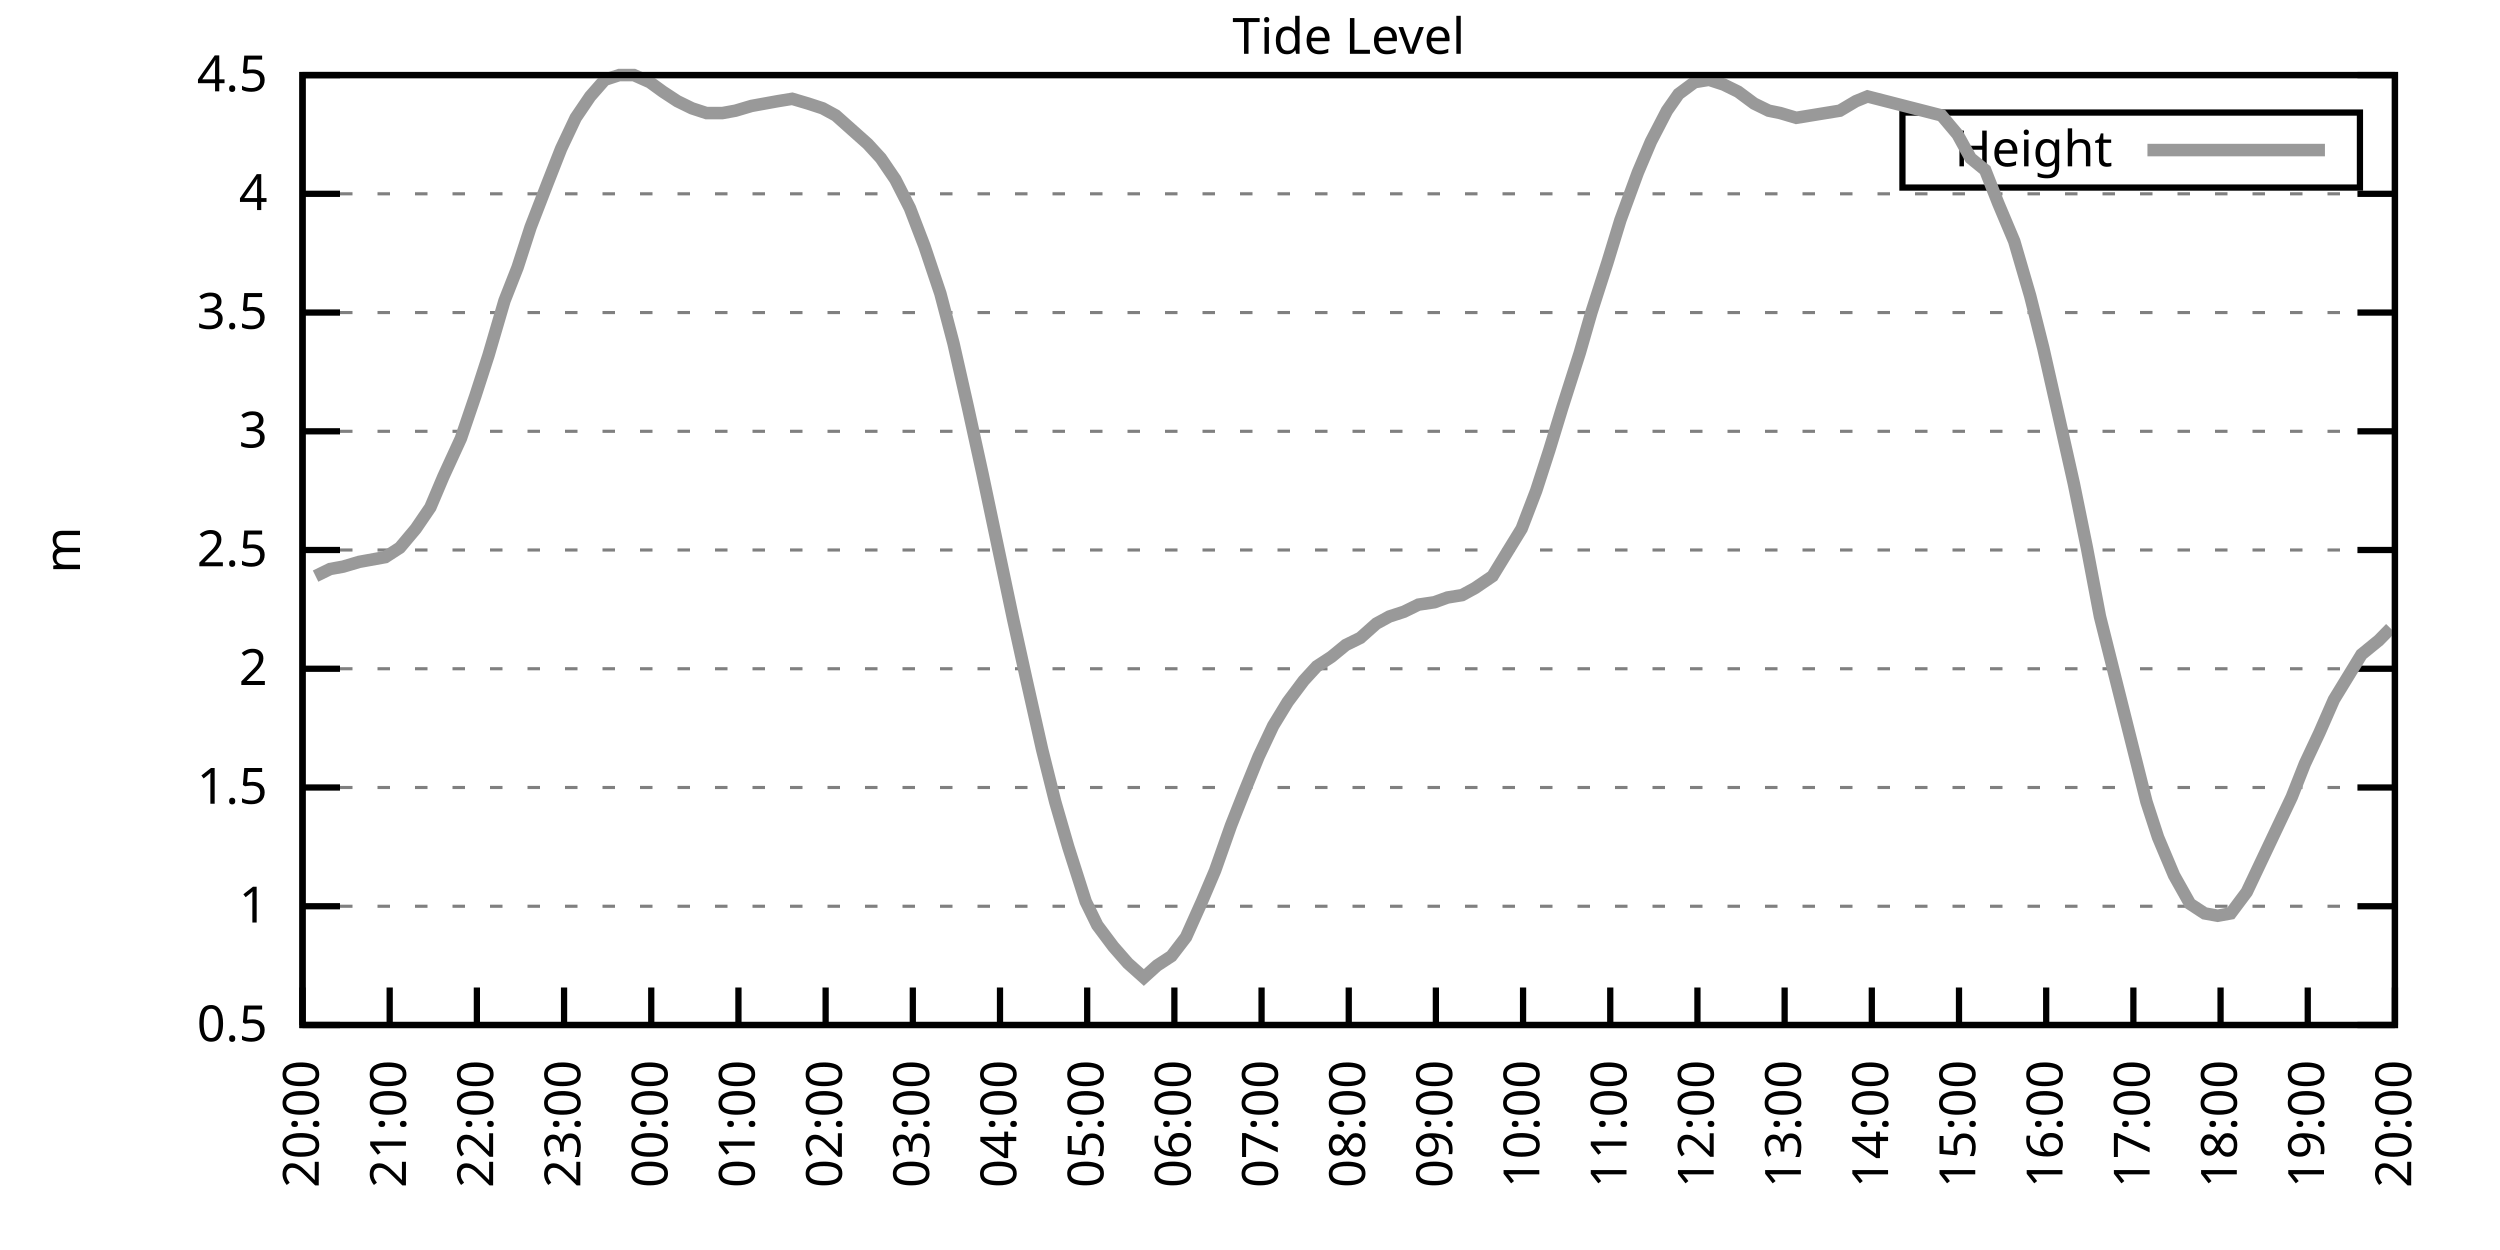
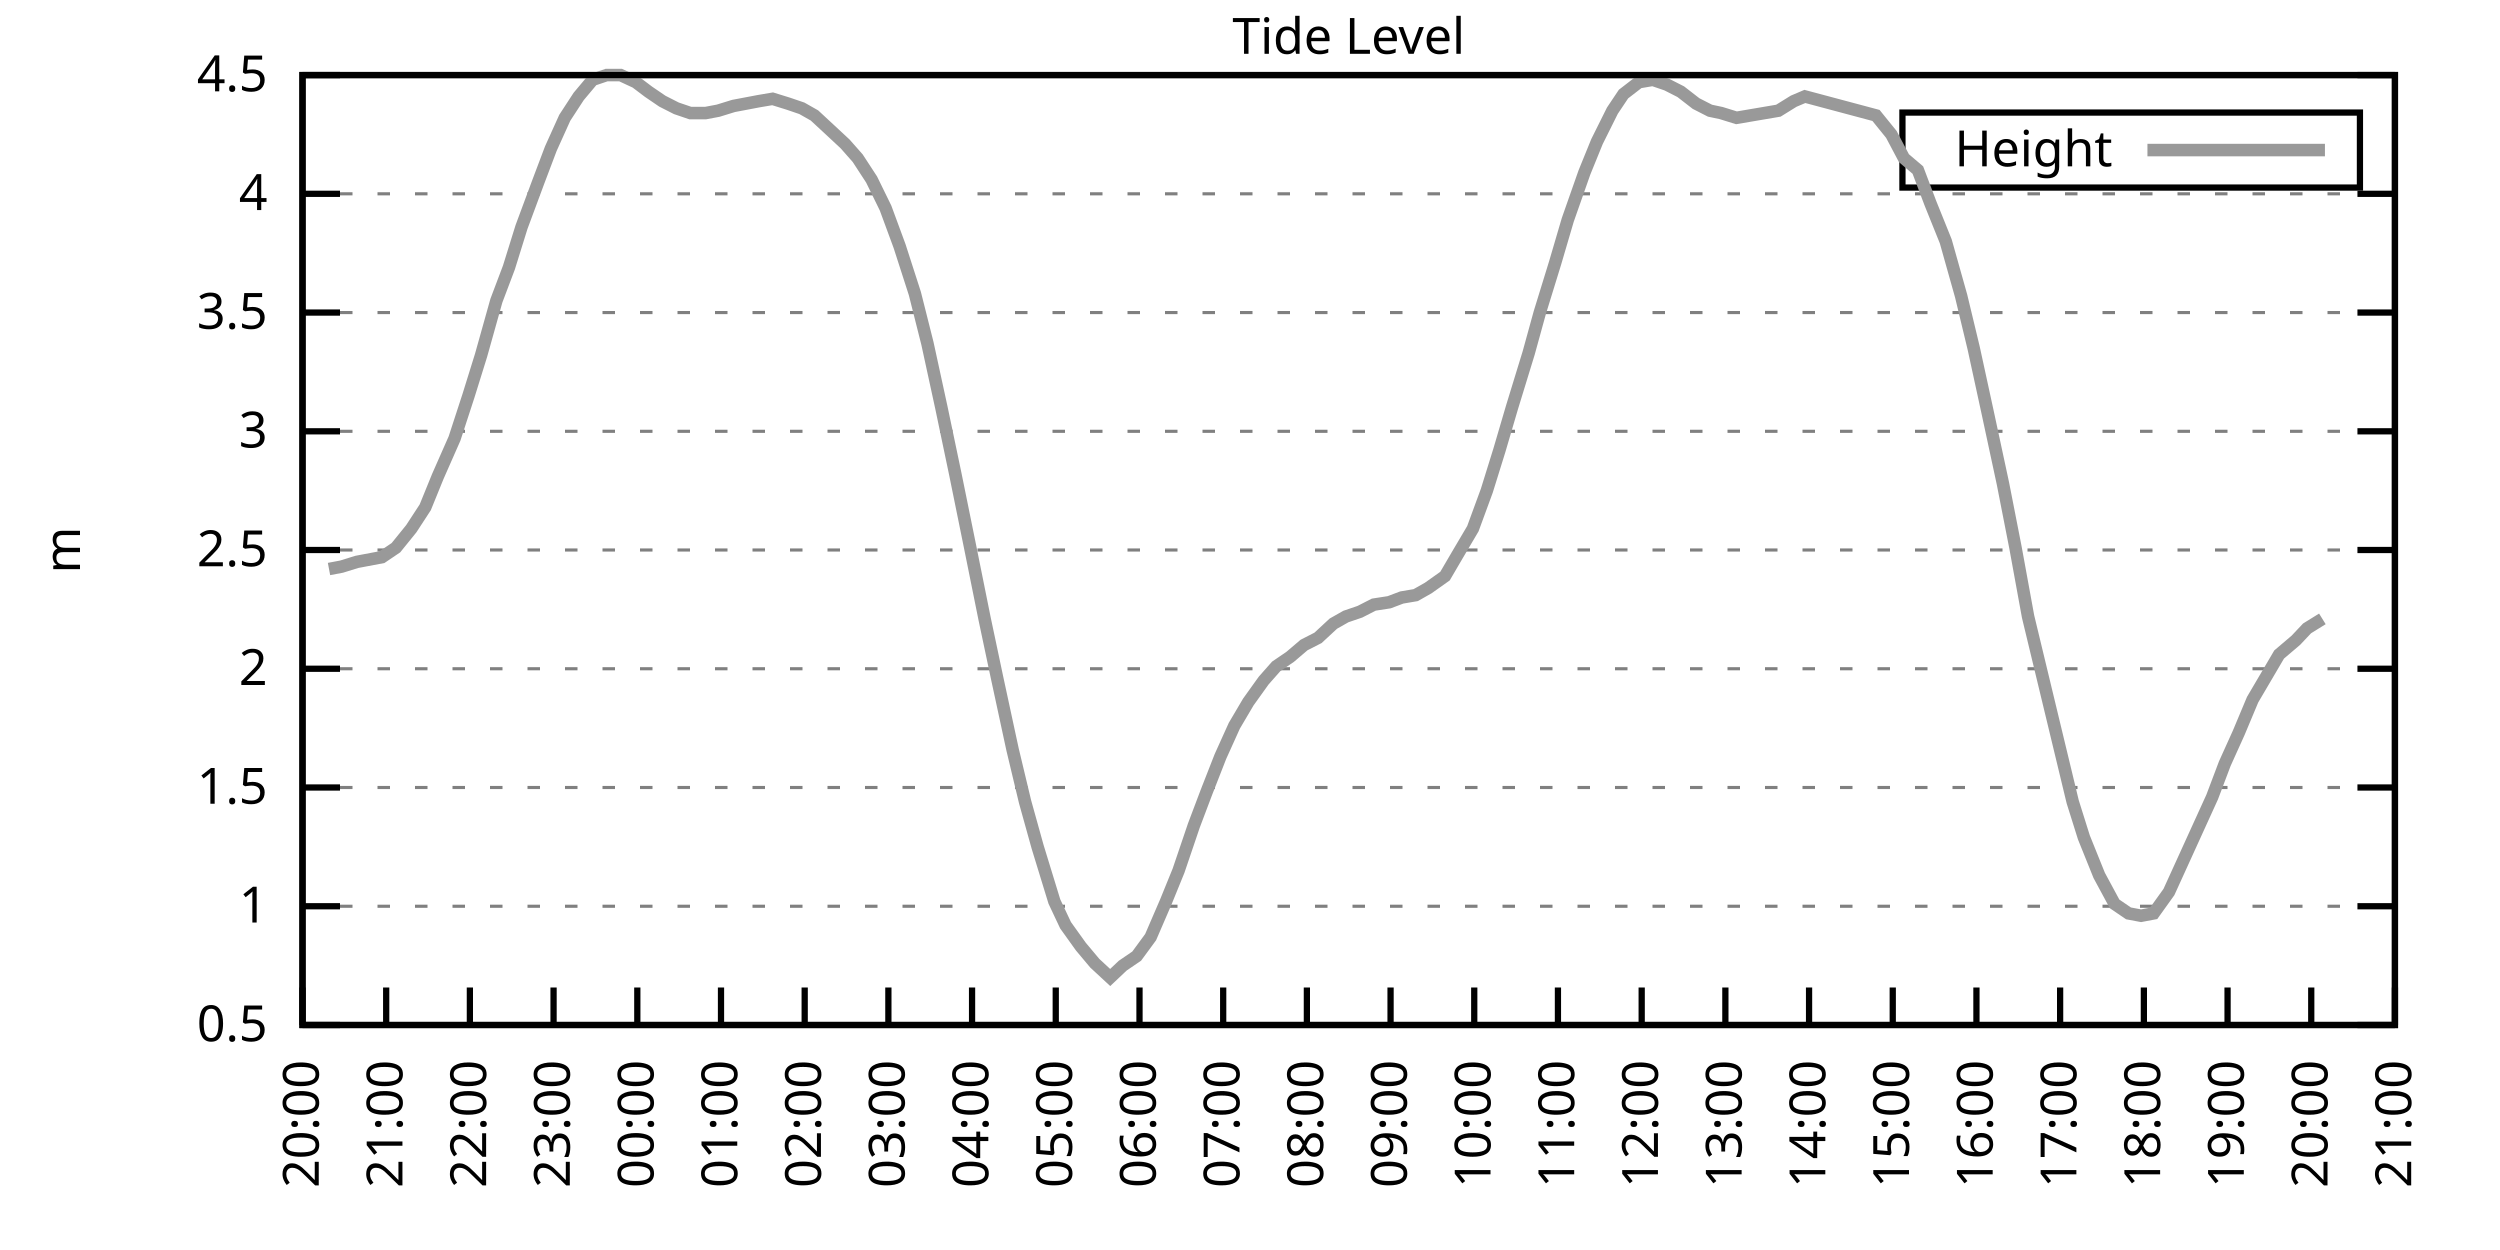
<svg xmlns="http://www.w3.org/2000/svg" xmlns:xlink="http://www.w3.org/1999/xlink" width="400" height="200" viewBox="0 0 400 200">
  <g id="gnuplot_canvas">
    <rect x="0" y="0" width="400" height="200" fill="none" />
    <defs>
      <circle id="gpDot" r="0.5" stroke-width="0.5" stroke="currentColor" />
      <path id="gpPt0" stroke-width="0.333" stroke="currentColor" d="M-1,0 h2 M0,-1 v2" />
      <path id="gpPt1" stroke-width="0.333" stroke="currentColor" d="M-1,-1 L1,1 M1,-1 L-1,1" />
      <path id="gpPt2" stroke-width="0.333" stroke="currentColor" d="M-1,0 L1,0 M0,-1 L0,1 M-1,-1 L1,1 M-1,1 L1,-1" />
      <rect id="gpPt3" stroke-width="0.333" stroke="currentColor" x="-1" y="-1" width="2" height="2" />
      <rect id="gpPt4" stroke-width="0.333" stroke="currentColor" fill="currentColor" x="-1" y="-1" width="2" height="2" />
      <circle id="gpPt5" stroke-width="0.333" stroke="currentColor" cx="0" cy="0" r="1" />
      <use xlink:href="#gpPt5" id="gpPt6" fill="currentColor" stroke="none" />
      <path id="gpPt7" stroke-width="0.333" stroke="currentColor" d="M0,-1.33 L-1.33,0.67 L1.33,0.67 z" />
      <use xlink:href="#gpPt7" id="gpPt8" fill="currentColor" stroke="none" />
      <use xlink:href="#gpPt7" id="gpPt9" stroke="currentColor" transform="rotate(180)" />
      <use xlink:href="#gpPt9" id="gpPt10" fill="currentColor" stroke="none" />
      <use xlink:href="#gpPt3" id="gpPt11" stroke="currentColor" transform="rotate(45)" />
      <use xlink:href="#gpPt11" id="gpPt12" fill="currentColor" stroke="none" />
      <path id="gpPt13" stroke-width="0.333" stroke="currentColor" d="M0,1.330 L1.265,0.411 L0.782,-1.067 L-0.782,-1.076 L-1.265,0.411 z" />
      <use xlink:href="#gpPt13" id="gpPt14" fill="currentColor" stroke="none" />
      <filter id="textbox" filterUnits="objectBoundingBox" x="0" y="0" height="1" width="1">
        <feFlood flood-color="white" flood-opacity="1" result="bgnd" />
        <feComposite in="SourceGraphic" in2="bgnd" operator="atop" />
      </filter>
      <filter id="greybox" filterUnits="objectBoundingBox" x="0" y="0" height="1" width="1">
        <feFlood flood-color="lightgrey" flood-opacity="1" result="grey" />
        <feComposite in="SourceGraphic" in2="grey" operator="atop" />
      </filter>
    </defs>
    <g fill="none" color="white" stroke="currentColor" stroke-width="1.00" stroke-linecap="butt" stroke-linejoin="miter">
</g>
    <g fill="none" color="black" stroke="currentColor" stroke-width="1.00" stroke-linecap="butt" stroke-linejoin="miter">
      <g stroke="none" shape-rendering="crispEdges">
        <polygon fill="rgb(255, 255, 255)" points="48.40,164.00 383.18,164.00 383.18,12.02 48.40,12.02 " />
      </g>
    </g>
    <g fill="none" color="black" stroke="currentColor" stroke-width="1.00" stroke-linecap="butt" stroke-linejoin="miter">
</g>
    <g fill="none" color="black" stroke="black" stroke-width="0.50" stroke-linecap="butt" stroke-linejoin="miter">
</g>
    <g fill="none" color="gray" stroke="currentColor" stroke-width="0.50" stroke-linecap="butt" stroke-linejoin="miter">
      <path stroke="gray" stroke-dasharray="2,4" class="gridline" d="M48.40,164.00 L383.19,164.00  " />
    </g>
    <g fill="none" color="gray" stroke="gray" stroke-width="1.00" stroke-linecap="butt" stroke-linejoin="miter">
</g>
    <g fill="none" color="black" stroke="currentColor" stroke-width="1.00" stroke-linecap="butt" stroke-linejoin="miter">
      <path stroke="black" d="M48.40,164.00 L54.40,164.00 M383.19,164.00 L377.19,164.00  " />
      <g transform="translate(42.80,166.60)" stroke="none" fill="black" font-family="Sans" font-size="8.00" text-anchor="end">
        <text>
          <tspan font-family="Sans"> 0.5</tspan>
        </text>
      </g>
    </g>
    <g fill="none" color="black" stroke="currentColor" stroke-width="1.00" stroke-linecap="butt" stroke-linejoin="miter">
</g>
    <g fill="none" color="black" stroke="black" stroke-width="0.50" stroke-linecap="butt" stroke-linejoin="miter">
</g>
    <g fill="none" color="gray" stroke="currentColor" stroke-width="0.50" stroke-linecap="butt" stroke-linejoin="miter">
      <path stroke="gray" stroke-dasharray="2,4" class="gridline" d="M48.40,145.00 L383.19,145.00  " />
    </g>
    <g fill="none" color="gray" stroke="gray" stroke-width="1.00" stroke-linecap="butt" stroke-linejoin="miter">
</g>
    <g fill="none" color="black" stroke="currentColor" stroke-width="1.00" stroke-linecap="butt" stroke-linejoin="miter">
      <path stroke="black" d="M48.40,145.00 L54.40,145.00 M383.19,145.00 L377.19,145.00  " />
      <g transform="translate(42.80,147.60)" stroke="none" fill="black" font-family="Sans" font-size="8.00" text-anchor="end">
        <text>
          <tspan font-family="Sans"> 1</tspan>
        </text>
      </g>
    </g>
    <g fill="none" color="black" stroke="currentColor" stroke-width="1.00" stroke-linecap="butt" stroke-linejoin="miter">
</g>
    <g fill="none" color="black" stroke="black" stroke-width="0.50" stroke-linecap="butt" stroke-linejoin="miter">
</g>
    <g fill="none" color="gray" stroke="currentColor" stroke-width="0.50" stroke-linecap="butt" stroke-linejoin="miter">
      <path stroke="gray" stroke-dasharray="2,4" class="gridline" d="M48.40,126.00 L383.19,126.00  " />
    </g>
    <g fill="none" color="gray" stroke="gray" stroke-width="1.00" stroke-linecap="butt" stroke-linejoin="miter">
</g>
    <g fill="none" color="black" stroke="currentColor" stroke-width="1.00" stroke-linecap="butt" stroke-linejoin="miter">
      <path stroke="black" d="M48.40,126.00 L54.40,126.00 M383.19,126.00 L377.19,126.00  " />
      <g transform="translate(42.80,128.60)" stroke="none" fill="black" font-family="Sans" font-size="8.00" text-anchor="end">
        <text>
          <tspan font-family="Sans"> 1.5</tspan>
        </text>
      </g>
    </g>
    <g fill="none" color="black" stroke="currentColor" stroke-width="1.00" stroke-linecap="butt" stroke-linejoin="miter">
</g>
    <g fill="none" color="black" stroke="black" stroke-width="0.50" stroke-linecap="butt" stroke-linejoin="miter">
</g>
    <g fill="none" color="gray" stroke="currentColor" stroke-width="0.50" stroke-linecap="butt" stroke-linejoin="miter">
      <path stroke="gray" stroke-dasharray="2,4" class="gridline" d="M48.40,107.00 L383.19,107.00  " />
    </g>
    <g fill="none" color="gray" stroke="gray" stroke-width="1.00" stroke-linecap="butt" stroke-linejoin="miter">
</g>
    <g fill="none" color="black" stroke="currentColor" stroke-width="1.00" stroke-linecap="butt" stroke-linejoin="miter">
      <path stroke="black" d="M48.40,107.00 L54.40,107.00 M383.19,107.00 L377.19,107.00  " />
      <g transform="translate(42.80,109.60)" stroke="none" fill="black" font-family="Sans" font-size="8.00" text-anchor="end">
        <text>
          <tspan font-family="Sans"> 2</tspan>
        </text>
      </g>
    </g>
    <g fill="none" color="black" stroke="currentColor" stroke-width="1.00" stroke-linecap="butt" stroke-linejoin="miter">
</g>
    <g fill="none" color="black" stroke="black" stroke-width="0.50" stroke-linecap="butt" stroke-linejoin="miter">
</g>
    <g fill="none" color="gray" stroke="currentColor" stroke-width="0.50" stroke-linecap="butt" stroke-linejoin="miter">
      <path stroke="gray" stroke-dasharray="2,4" class="gridline" d="M48.40,88.00 L383.19,88.00  " />
    </g>
    <g fill="none" color="gray" stroke="gray" stroke-width="1.00" stroke-linecap="butt" stroke-linejoin="miter">
</g>
    <g fill="none" color="black" stroke="currentColor" stroke-width="1.00" stroke-linecap="butt" stroke-linejoin="miter">
      <path stroke="black" d="M48.40,88.00 L54.40,88.00 M383.19,88.00 L377.19,88.00  " />
      <g transform="translate(42.80,90.60)" stroke="none" fill="black" font-family="Sans" font-size="8.00" text-anchor="end">
        <text>
          <tspan font-family="Sans"> 2.5</tspan>
        </text>
      </g>
    </g>
    <g fill="none" color="black" stroke="currentColor" stroke-width="1.00" stroke-linecap="butt" stroke-linejoin="miter">
</g>
    <g fill="none" color="black" stroke="black" stroke-width="0.50" stroke-linecap="butt" stroke-linejoin="miter">
</g>
    <g fill="none" color="gray" stroke="currentColor" stroke-width="0.50" stroke-linecap="butt" stroke-linejoin="miter">
      <path stroke="gray" stroke-dasharray="2,4" class="gridline" d="M48.40,69.01 L383.19,69.01  " />
    </g>
    <g fill="none" color="gray" stroke="gray" stroke-width="1.00" stroke-linecap="butt" stroke-linejoin="miter">
</g>
    <g fill="none" color="black" stroke="currentColor" stroke-width="1.00" stroke-linecap="butt" stroke-linejoin="miter">
      <path stroke="black" d="M48.40,69.01 L54.40,69.01 M383.19,69.01 L377.19,69.01  " />
      <g transform="translate(42.80,71.61)" stroke="none" fill="black" font-family="Sans" font-size="8.00" text-anchor="end">
        <text>
          <tspan font-family="Sans"> 3</tspan>
        </text>
      </g>
    </g>
    <g fill="none" color="black" stroke="currentColor" stroke-width="1.00" stroke-linecap="butt" stroke-linejoin="miter">
</g>
    <g fill="none" color="black" stroke="black" stroke-width="0.50" stroke-linecap="butt" stroke-linejoin="miter">
</g>
    <g fill="none" color="gray" stroke="currentColor" stroke-width="0.50" stroke-linecap="butt" stroke-linejoin="miter">
      <path stroke="gray" stroke-dasharray="2,4" class="gridline" d="M48.40,50.01 L383.19,50.01  " />
    </g>
    <g fill="none" color="gray" stroke="gray" stroke-width="1.00" stroke-linecap="butt" stroke-linejoin="miter">
</g>
    <g fill="none" color="black" stroke="currentColor" stroke-width="1.00" stroke-linecap="butt" stroke-linejoin="miter">
      <path stroke="black" d="M48.40,50.01 L54.40,50.01 M383.19,50.01 L377.19,50.01  " />
      <g transform="translate(42.80,52.61)" stroke="none" fill="black" font-family="Sans" font-size="8.00" text-anchor="end">
        <text>
          <tspan font-family="Sans"> 3.5</tspan>
        </text>
      </g>
    </g>
    <g fill="none" color="black" stroke="currentColor" stroke-width="1.00" stroke-linecap="butt" stroke-linejoin="miter">
</g>
    <g fill="none" color="black" stroke="black" stroke-width="0.50" stroke-linecap="butt" stroke-linejoin="miter">
</g>
    <g fill="none" color="gray" stroke="currentColor" stroke-width="0.50" stroke-linecap="butt" stroke-linejoin="miter">
      <path stroke="gray" stroke-dasharray="2,4" class="gridline" d="M48.40,31.01 L383.19,31.01  " />
    </g>
    <g fill="none" color="gray" stroke="gray" stroke-width="1.00" stroke-linecap="butt" stroke-linejoin="miter">
</g>
    <g fill="none" color="black" stroke="currentColor" stroke-width="1.00" stroke-linecap="butt" stroke-linejoin="miter">
      <path stroke="black" d="M48.40,31.01 L54.40,31.01 M383.19,31.01 L377.19,31.01  " />
      <g transform="translate(42.80,33.61)" stroke="none" fill="black" font-family="Sans" font-size="8.00" text-anchor="end">
        <text>
          <tspan font-family="Sans"> 4</tspan>
        </text>
      </g>
    </g>
    <g fill="none" color="black" stroke="currentColor" stroke-width="1.00" stroke-linecap="butt" stroke-linejoin="miter">
</g>
    <g fill="none" color="black" stroke="black" stroke-width="0.50" stroke-linecap="butt" stroke-linejoin="miter">
</g>
    <g fill="none" color="gray" stroke="currentColor" stroke-width="0.50" stroke-linecap="butt" stroke-linejoin="miter">
      <path stroke="gray" stroke-dasharray="2,4" class="gridline" d="M48.40,12.01 L383.19,12.01  " />
    </g>
    <g fill="none" color="gray" stroke="gray" stroke-width="1.00" stroke-linecap="butt" stroke-linejoin="miter">
</g>
    <g fill="none" color="black" stroke="currentColor" stroke-width="1.00" stroke-linecap="butt" stroke-linejoin="miter">
      <path stroke="black" d="M48.40,12.01 L54.40,12.01 M383.19,12.01 L377.19,12.01  " />
      <g transform="translate(42.80,14.61)" stroke="none" fill="black" font-family="Sans" font-size="8.00" text-anchor="end">
        <text>
          <tspan font-family="Sans"> 4.5</tspan>
        </text>
      </g>
    </g>
    <g fill="none" color="black" stroke="currentColor" stroke-width="1.00" stroke-linecap="butt" stroke-linejoin="miter">
      <path stroke="black" d="M48.40,164.00 L48.40,158.00  " />
      <g transform="translate(51.00,169.60) rotate(270.00)" stroke="none" fill="black" font-family="Sans" font-size="8.00" text-anchor="end">
        <text>
          <tspan font-family="Sans">20:00</tspan>
        </text>
      </g>
    </g>
    <g fill="none" color="black" stroke="currentColor" stroke-width="1.00" stroke-linecap="butt" stroke-linejoin="miter">
-       <path stroke="black" d="M62.35,164.00 L62.35,158.00  " />
-       <g transform="translate(64.95,169.60) rotate(270.00)" stroke="none" fill="black" font-family="Sans" font-size="8.00" text-anchor="end">
+       <path stroke="black" d="M61.79,164.00 L61.79,158.00  " />
+       <g transform="translate(64.39,169.60) rotate(270.00)" stroke="none" fill="black" font-family="Sans" font-size="8.00" text-anchor="end">
        <text>
          <tspan font-family="Sans">21:00</tspan>
        </text>
      </g>
    </g>
    <g fill="none" color="black" stroke="currentColor" stroke-width="1.00" stroke-linecap="butt" stroke-linejoin="miter">
-       <path stroke="black" d="M76.30,164.00 L76.30,158.00  " />
-       <g transform="translate(78.90,169.60) rotate(270.00)" stroke="none" fill="black" font-family="Sans" font-size="8.00" text-anchor="end">
+       <path stroke="black" d="M75.18,164.00 L75.18,158.00  " />
+       <g transform="translate(77.78,169.60) rotate(270.00)" stroke="none" fill="black" font-family="Sans" font-size="8.00" text-anchor="end">
        <text>
          <tspan font-family="Sans">22:00</tspan>
        </text>
      </g>
    </g>
    <g fill="none" color="black" stroke="currentColor" stroke-width="1.00" stroke-linecap="butt" stroke-linejoin="miter">
-       <path stroke="black" d="M90.25,164.00 L90.25,158.00  " />
-       <g transform="translate(92.85,169.60) rotate(270.00)" stroke="none" fill="black" font-family="Sans" font-size="8.00" text-anchor="end">
+       <path stroke="black" d="M88.57,164.00 L88.57,158.00  " />
+       <g transform="translate(91.17,169.60) rotate(270.00)" stroke="none" fill="black" font-family="Sans" font-size="8.00" text-anchor="end">
        <text>
          <tspan font-family="Sans">23:00</tspan>
        </text>
      </g>
    </g>
    <g fill="none" color="black" stroke="currentColor" stroke-width="1.00" stroke-linecap="butt" stroke-linejoin="miter">
-       <path stroke="black" d="M104.20,164.00 L104.20,158.00  " />
-       <g transform="translate(106.80,169.60) rotate(270.00)" stroke="none" fill="black" font-family="Sans" font-size="8.00" text-anchor="end">
+       <path stroke="black" d="M101.97,164.00 L101.97,158.00  " />
+       <g transform="translate(104.57,169.60) rotate(270.00)" stroke="none" fill="black" font-family="Sans" font-size="8.00" text-anchor="end">
        <text>
          <tspan font-family="Sans">00:00</tspan>
        </text>
      </g>
    </g>
    <g fill="none" color="black" stroke="currentColor" stroke-width="1.00" stroke-linecap="butt" stroke-linejoin="miter">
-       <path stroke="black" d="M118.15,164.00 L118.15,158.00  " />
-       <g transform="translate(120.75,169.60) rotate(270.00)" stroke="none" fill="black" font-family="Sans" font-size="8.00" text-anchor="end">
+       <path stroke="black" d="M115.36,164.00 L115.36,158.00  " />
+       <g transform="translate(117.96,169.60) rotate(270.00)" stroke="none" fill="black" font-family="Sans" font-size="8.00" text-anchor="end">
        <text>
          <tspan font-family="Sans">01:00</tspan>
        </text>
      </g>
    </g>
    <g fill="none" color="black" stroke="currentColor" stroke-width="1.00" stroke-linecap="butt" stroke-linejoin="miter">
-       <path stroke="black" d="M132.10,164.00 L132.10,158.00  " />
-       <g transform="translate(134.70,169.60) rotate(270.00)" stroke="none" fill="black" font-family="Sans" font-size="8.00" text-anchor="end">
+       <path stroke="black" d="M128.75,164.00 L128.75,158.00  " />
+       <g transform="translate(131.35,169.60) rotate(270.00)" stroke="none" fill="black" font-family="Sans" font-size="8.00" text-anchor="end">
        <text>
          <tspan font-family="Sans">02:00</tspan>
        </text>
      </g>
    </g>
    <g fill="none" color="black" stroke="currentColor" stroke-width="1.00" stroke-linecap="butt" stroke-linejoin="miter">
-       <path stroke="black" d="M146.05,164.00 L146.05,158.00  " />
-       <g transform="translate(148.65,169.60) rotate(270.00)" stroke="none" fill="black" font-family="Sans" font-size="8.00" text-anchor="end">
+       <path stroke="black" d="M142.14,164.00 L142.14,158.00  " />
+       <g transform="translate(144.74,169.60) rotate(270.00)" stroke="none" fill="black" font-family="Sans" font-size="8.00" text-anchor="end">
        <text>
          <tspan font-family="Sans">03:00</tspan>
        </text>
      </g>
    </g>
    <g fill="none" color="black" stroke="currentColor" stroke-width="1.00" stroke-linecap="butt" stroke-linejoin="miter">
-       <path stroke="black" d="M160.00,164.00 L160.00,158.00  " />
-       <g transform="translate(162.60,169.60) rotate(270.00)" stroke="none" fill="black" font-family="Sans" font-size="8.00" text-anchor="end">
+       <path stroke="black" d="M155.53,164.00 L155.53,158.00  " />
+       <g transform="translate(158.13,169.60) rotate(270.00)" stroke="none" fill="black" font-family="Sans" font-size="8.00" text-anchor="end">
        <text>
          <tspan font-family="Sans">04:00</tspan>
        </text>
      </g>
    </g>
    <g fill="none" color="black" stroke="currentColor" stroke-width="1.00" stroke-linecap="butt" stroke-linejoin="miter">
-       <path stroke="black" d="M173.95,164.00 L173.95,158.00  " />
-       <g transform="translate(176.55,169.60) rotate(270.00)" stroke="none" fill="black" font-family="Sans" font-size="8.00" text-anchor="end">
+       <path stroke="black" d="M168.92,164.00 L168.92,158.00  " />
+       <g transform="translate(171.52,169.60) rotate(270.00)" stroke="none" fill="black" font-family="Sans" font-size="8.00" text-anchor="end">
        <text>
          <tspan font-family="Sans">05:00</tspan>
        </text>
      </g>
    </g>
    <g fill="none" color="black" stroke="currentColor" stroke-width="1.00" stroke-linecap="butt" stroke-linejoin="miter">
-       <path stroke="black" d="M187.90,164.00 L187.90,158.00  " />
-       <g transform="translate(190.50,169.60) rotate(270.00)" stroke="none" fill="black" font-family="Sans" font-size="8.00" text-anchor="end">
+       <path stroke="black" d="M182.32,164.00 L182.32,158.00  " />
+       <g transform="translate(184.92,169.60) rotate(270.00)" stroke="none" fill="black" font-family="Sans" font-size="8.00" text-anchor="end">
        <text>
          <tspan font-family="Sans">06:00</tspan>
        </text>
      </g>
    </g>
    <g fill="none" color="black" stroke="currentColor" stroke-width="1.00" stroke-linecap="butt" stroke-linejoin="miter">
-       <path stroke="black" d="M201.85,164.00 L201.85,158.00  " />
-       <g transform="translate(204.45,169.60) rotate(270.00)" stroke="none" fill="black" font-family="Sans" font-size="8.00" text-anchor="end">
+       <path stroke="black" d="M195.71,164.00 L195.71,158.00  " />
+       <g transform="translate(198.31,169.60) rotate(270.00)" stroke="none" fill="black" font-family="Sans" font-size="8.00" text-anchor="end">
        <text>
          <tspan font-family="Sans">07:00</tspan>
        </text>
      </g>
    </g>
    <g fill="none" color="black" stroke="currentColor" stroke-width="1.00" stroke-linecap="butt" stroke-linejoin="miter">
-       <path stroke="black" d="M215.80,164.00 L215.80,158.00  " />
-       <g transform="translate(218.40,169.60) rotate(270.00)" stroke="none" fill="black" font-family="Sans" font-size="8.00" text-anchor="end">
+       <path stroke="black" d="M209.10,164.00 L209.10,158.00  " />
+       <g transform="translate(211.70,169.60) rotate(270.00)" stroke="none" fill="black" font-family="Sans" font-size="8.00" text-anchor="end">
        <text>
          <tspan font-family="Sans">08:00</tspan>
        </text>
      </g>
    </g>
    <g fill="none" color="black" stroke="currentColor" stroke-width="1.00" stroke-linecap="butt" stroke-linejoin="miter">
-       <path stroke="black" d="M229.74,164.00 L229.74,158.00  " />
-       <g transform="translate(232.34,169.60) rotate(270.00)" stroke="none" fill="black" font-family="Sans" font-size="8.00" text-anchor="end">
+       <path stroke="black" d="M222.49,164.00 L222.49,158.00  " />
+       <g transform="translate(225.09,169.60) rotate(270.00)" stroke="none" fill="black" font-family="Sans" font-size="8.00" text-anchor="end">
        <text>
          <tspan font-family="Sans">09:00</tspan>
        </text>
      </g>
    </g>
    <g fill="none" color="black" stroke="currentColor" stroke-width="1.00" stroke-linecap="butt" stroke-linejoin="miter">
-       <path stroke="black" d="M243.69,164.00 L243.69,158.00  " />
-       <g transform="translate(246.29,169.60) rotate(270.00)" stroke="none" fill="black" font-family="Sans" font-size="8.00" text-anchor="end">
+       <path stroke="black" d="M235.88,164.00 L235.88,158.00  " />
+       <g transform="translate(238.48,169.60) rotate(270.00)" stroke="none" fill="black" font-family="Sans" font-size="8.00" text-anchor="end">
        <text>
          <tspan font-family="Sans">10:00</tspan>
        </text>
      </g>
    </g>
    <g fill="none" color="black" stroke="currentColor" stroke-width="1.00" stroke-linecap="butt" stroke-linejoin="miter">
-       <path stroke="black" d="M257.64,164.00 L257.64,158.00  " />
-       <g transform="translate(260.24,169.60) rotate(270.00)" stroke="none" fill="black" font-family="Sans" font-size="8.00" text-anchor="end">
+       <path stroke="black" d="M249.27,164.00 L249.27,158.00  " />
+       <g transform="translate(251.87,169.60) rotate(270.00)" stroke="none" fill="black" font-family="Sans" font-size="8.00" text-anchor="end">
        <text>
          <tspan font-family="Sans">11:00</tspan>
        </text>
      </g>
    </g>
    <g fill="none" color="black" stroke="currentColor" stroke-width="1.00" stroke-linecap="butt" stroke-linejoin="miter">
-       <path stroke="black" d="M271.59,164.00 L271.59,158.00  " />
-       <g transform="translate(274.19,169.60) rotate(270.00)" stroke="none" fill="black" font-family="Sans" font-size="8.00" text-anchor="end">
+       <path stroke="black" d="M262.67,164.00 L262.67,158.00  " />
+       <g transform="translate(265.27,169.60) rotate(270.00)" stroke="none" fill="black" font-family="Sans" font-size="8.00" text-anchor="end">
        <text>
          <tspan font-family="Sans">12:00</tspan>
        </text>
      </g>
    </g>
    <g fill="none" color="black" stroke="currentColor" stroke-width="1.00" stroke-linecap="butt" stroke-linejoin="miter">
-       <path stroke="black" d="M285.54,164.00 L285.54,158.00  " />
-       <g transform="translate(288.14,169.60) rotate(270.00)" stroke="none" fill="black" font-family="Sans" font-size="8.00" text-anchor="end">
+       <path stroke="black" d="M276.06,164.00 L276.06,158.00  " />
+       <g transform="translate(278.66,169.60) rotate(270.00)" stroke="none" fill="black" font-family="Sans" font-size="8.00" text-anchor="end">
        <text>
          <tspan font-family="Sans">13:00</tspan>
        </text>
      </g>
    </g>
    <g fill="none" color="black" stroke="currentColor" stroke-width="1.00" stroke-linecap="butt" stroke-linejoin="miter">
-       <path stroke="black" d="M299.49,164.00 L299.49,158.00  " />
-       <g transform="translate(302.09,169.60) rotate(270.00)" stroke="none" fill="black" font-family="Sans" font-size="8.00" text-anchor="end">
+       <path stroke="black" d="M289.45,164.00 L289.45,158.00  " />
+       <g transform="translate(292.05,169.60) rotate(270.00)" stroke="none" fill="black" font-family="Sans" font-size="8.00" text-anchor="end">
        <text>
          <tspan font-family="Sans">14:00</tspan>
        </text>
      </g>
    </g>
    <g fill="none" color="black" stroke="currentColor" stroke-width="1.00" stroke-linecap="butt" stroke-linejoin="miter">
-       <path stroke="black" d="M313.44,164.00 L313.44,158.00  " />
-       <g transform="translate(316.04,169.60) rotate(270.00)" stroke="none" fill="black" font-family="Sans" font-size="8.00" text-anchor="end">
+       <path stroke="black" d="M302.84,164.00 L302.84,158.00  " />
+       <g transform="translate(305.44,169.60) rotate(270.00)" stroke="none" fill="black" font-family="Sans" font-size="8.00" text-anchor="end">
        <text>
          <tspan font-family="Sans">15:00</tspan>
        </text>
      </g>
    </g>
    <g fill="none" color="black" stroke="currentColor" stroke-width="1.00" stroke-linecap="butt" stroke-linejoin="miter">
-       <path stroke="black" d="M327.39,164.00 L327.39,158.00  " />
-       <g transform="translate(329.99,169.60) rotate(270.00)" stroke="none" fill="black" font-family="Sans" font-size="8.00" text-anchor="end">
+       <path stroke="black" d="M316.23,164.00 L316.23,158.00  " />
+       <g transform="translate(318.83,169.60) rotate(270.00)" stroke="none" fill="black" font-family="Sans" font-size="8.00" text-anchor="end">
        <text>
          <tspan font-family="Sans">16:00</tspan>
        </text>
      </g>
    </g>
    <g fill="none" color="black" stroke="currentColor" stroke-width="1.00" stroke-linecap="butt" stroke-linejoin="miter">
-       <path stroke="black" d="M341.34,164.00 L341.34,158.00  " />
-       <g transform="translate(343.94,169.60) rotate(270.00)" stroke="none" fill="black" font-family="Sans" font-size="8.00" text-anchor="end">
+       <path stroke="black" d="M329.62,164.00 L329.62,158.00  " />
+       <g transform="translate(332.22,169.60) rotate(270.00)" stroke="none" fill="black" font-family="Sans" font-size="8.00" text-anchor="end">
        <text>
          <tspan font-family="Sans">17:00</tspan>
        </text>
      </g>
    </g>
    <g fill="none" color="black" stroke="currentColor" stroke-width="1.00" stroke-linecap="butt" stroke-linejoin="miter">
-       <path stroke="black" d="M355.29,164.00 L355.29,158.00  " />
-       <g transform="translate(357.89,169.60) rotate(270.00)" stroke="none" fill="black" font-family="Sans" font-size="8.00" text-anchor="end">
+       <path stroke="black" d="M343.02,164.00 L343.02,158.00  " />
+       <g transform="translate(345.62,169.60) rotate(270.00)" stroke="none" fill="black" font-family="Sans" font-size="8.00" text-anchor="end">
        <text>
          <tspan font-family="Sans">18:00</tspan>
        </text>
      </g>
    </g>
    <g fill="none" color="black" stroke="currentColor" stroke-width="1.00" stroke-linecap="butt" stroke-linejoin="miter">
-       <path stroke="black" d="M369.24,164.00 L369.24,158.00  " />
-       <g transform="translate(371.84,169.60) rotate(270.00)" stroke="none" fill="black" font-family="Sans" font-size="8.00" text-anchor="end">
+       <path stroke="black" d="M356.41,164.00 L356.41,158.00  " />
+       <g transform="translate(359.01,169.60) rotate(270.00)" stroke="none" fill="black" font-family="Sans" font-size="8.00" text-anchor="end">
        <text>
          <tspan font-family="Sans">19:00</tspan>
+         </text>
+       </g>
+     </g>
+     <g fill="none" color="black" stroke="currentColor" stroke-width="1.00" stroke-linecap="butt" stroke-linejoin="miter">
+       <path stroke="black" d="M369.80,164.00 L369.80,158.00  " />
+       <g transform="translate(372.40,169.60) rotate(270.00)" stroke="none" fill="black" font-family="Sans" font-size="8.00" text-anchor="end">
+         <text>
+           <tspan font-family="Sans">20:00</tspan>
        </text>
      </g>
    </g>
    <g fill="none" color="black" stroke="currentColor" stroke-width="1.00" stroke-linecap="butt" stroke-linejoin="miter">
      <path stroke="black" d="M383.19,164.00 L383.19,158.00  " />
      <g transform="translate(385.79,169.60) rotate(270.00)" stroke="none" fill="black" font-family="Sans" font-size="8.00" text-anchor="end">
        <text>
-           <tspan font-family="Sans">20:00</tspan>
+           <tspan font-family="Sans">21:00</tspan>
        </text>
      </g>
    </g>
    <g fill="none" color="black" stroke="currentColor" stroke-width="1.00" stroke-linecap="butt" stroke-linejoin="miter">
</g>
    <g fill="none" color="black" stroke="currentColor" stroke-width="1.00" stroke-linecap="butt" stroke-linejoin="miter">
      <path stroke="black" d="M48.40,12.01 L48.40,164.00 L383.19,164.00 L383.19,12.01 L48.40,12.01 Z  " />
    </g>
    <g fill="none" color="black" stroke="currentColor" stroke-width="1.00" stroke-linecap="butt" stroke-linejoin="miter">
</g>
    <g fill="none" color="black" stroke="currentColor" stroke-width="1.00" stroke-linecap="butt" stroke-linejoin="miter">
      <path stroke="black" d="M304.39,30.01 L304.39,18.01 L377.59,18.01 L377.59,30.01 L304.39,30.01 Z  " />
    </g>
    <g id="Tide_level_plot_1">
      <g fill="none" color="white" stroke="black" stroke-width="2.00" stroke-linecap="butt" stroke-linejoin="miter">
</g>
      <g fill="none" color="black" stroke="currentColor" stroke-width="2.00" stroke-linecap="butt" stroke-linejoin="miter">
        <g transform="translate(337.99,26.61)" stroke="none" fill="black" font-family="Sans" font-size="8.00" text-anchor="end">
          <text>
            <tspan font-family="Sans">Height</tspan>
          </text>
        </g>
      </g>
      <g fill="none" color="black" stroke="currentColor" stroke-width="2.00" stroke-linecap="butt" stroke-linejoin="miter">
-         <path stroke="rgb(153, 153, 153)" d="M343.59,24.01 L371.99,24.01 M50.49,92.18 L52.82,91.04 L54.91,90.66 L57.47,89.90 L59.56,89.52 L61.65,89.14   L63.98,87.63 L66.53,84.59 L68.86,81.17 L70.95,76.23 L73.74,70.15 L76.07,63.31 L78.16,56.85 L80.72,48.11   L82.81,42.79 L84.90,36.33 L87.69,29.11 L89.78,23.79 L92.11,18.85 L94.43,15.43 L96.76,12.77 L99.08,12.01   L101.41,12.01 L103.97,13.15 L106.06,14.67 L108.38,16.19 L110.71,17.33 L113.03,18.09 L115.59,18.09 L117.68,17.71   L120.24,16.95 L122.33,16.57 L124.43,16.19 L126.75,15.81 L129.31,16.57 L131.63,17.33 L133.72,18.47 L136.28,20.75   L138.84,23.03 L140.93,25.31 L143.26,28.73 L145.58,33.29 L147.91,39.37 L150.46,46.97 L152.56,54.95 L154.88,65.21   L157.21,75.85 L159.53,86.87 L162.09,99.02 L164.18,108.52 L166.74,119.92 L168.83,128.28 L170.92,135.50 L173.71,144.24   L175.57,148.04 L178.13,151.46 L180.46,154.12 L183.01,156.40 L185.11,154.50 L187.43,152.98 L189.76,149.94 L192.31,144.24   L194.41,139.30 L196.96,132.08 L199.06,126.76 L201.38,121.06 L203.71,116.12 L206.03,112.32 L208.59,108.90 L210.68,106.62   L213.01,105.10 L215.33,103.20 L217.65,102.06 L220.21,99.78 L222.30,98.64 L224.63,97.88 L226.95,96.74 L229.51,96.36   L231.60,95.60 L233.93,95.22 L236.02,94.08 L238.81,92.18 L240.90,88.76 L243.46,84.59 L245.79,78.51 L247.88,72.05   L249.97,65.21 L252.76,56.47 L254.62,50.01 L257.18,42.03 L259.27,35.19 L262.06,27.59 L264.15,22.65 L266.71,17.71   L268.57,15.05 L271.13,13.15 L273.45,12.77 L275.78,13.53 L278.10,14.67 L280.66,16.57 L282.99,17.71 L284.85,18.09   L287.40,18.85 L294.38,17.71 L296.94,16.19 L298.80,15.43 L310.65,18.47 L313.21,21.51 L315.30,25.31 L317.63,27.21   L319.72,32.53 L322.28,38.61 L324.83,47.35 L326.93,55.71 L329.25,65.97 L331.81,77.37 L333.90,87.63 L335.99,98.64   L343.43,128.28 L345.29,133.98 L347.85,140.06 L350.41,144.62 L352.73,146.14 L354.83,146.52 L356.92,146.14 L359.48,142.72   L366.68,127.52 L368.78,122.20 L371.10,117.26 L373.43,111.94 L375.52,108.52 L377.84,104.72 L380.63,102.44 L382.49,100.54    " />
+         <path stroke="rgb(153, 153, 153)" d="M343.59,24.01 L371.99,24.01 M52.64,91.04 L54.65,90.66 L57.10,89.90 L59.11,89.52 L61.12,89.14 L63.35,87.63   L65.81,84.59 L68.04,81.17 L70.05,76.23 L72.73,70.15 L74.96,63.31 L76.97,56.85 L79.42,48.11 L81.43,42.79   L83.44,36.33 L86.12,29.11 L88.13,23.79 L90.36,18.85 L92.59,15.43 L94.82,12.77 L97.06,12.01 L99.29,12.01   L101.74,13.15 L103.75,14.67 L105.98,16.19 L108.22,17.33 L110.45,18.09 L112.90,18.09 L114.91,17.71 L117.37,16.95   L119.38,16.57 L121.38,16.19 L123.62,15.81 L126.07,16.57 L128.30,17.33 L130.31,18.47 L132.77,20.75 L135.22,23.03   L137.23,25.31 L139.46,28.73 L141.69,33.29 L143.93,39.37 L146.38,46.97 L148.39,54.95 L150.62,65.21 L152.85,75.85   L155.09,86.87 L157.54,99.02 L159.55,108.52 L162.01,119.92 L164.01,128.28 L166.02,135.50 L168.70,144.24 L170.49,148.04   L172.94,151.46 L175.17,154.12 L177.63,156.40 L179.64,154.50 L181.87,152.98 L184.10,149.94 L186.56,144.24 L188.57,139.30   L191.02,132.08 L193.03,126.76 L195.26,121.06 L197.49,116.12 L199.73,112.32 L202.18,108.90 L204.19,106.62 L206.42,105.10   L208.65,103.20 L210.88,102.06 L213.34,99.78 L215.35,98.64 L217.58,97.88 L219.81,96.74 L222.27,96.36 L224.28,95.60   L226.51,95.22 L228.52,94.08 L231.20,92.18 L233.20,88.76 L235.66,84.59 L237.89,78.51 L239.90,72.05 L241.91,65.21   L244.59,56.47 L246.37,50.01 L248.83,42.03 L250.84,35.19 L253.51,27.59 L255.52,22.65 L257.98,17.71 L259.76,15.05   L262.22,13.15 L264.45,12.77 L266.68,13.53 L268.92,14.67 L271.37,16.57 L273.60,17.71 L275.39,18.09 L277.84,18.85   L284.54,17.71 L286.99,16.19 L288.78,15.43 L300.16,18.47 L302.62,21.51 L304.63,25.31 L306.86,27.21 L308.87,32.53   L311.32,38.61 L313.78,47.35 L315.79,55.71 L318.02,65.97 L320.47,77.37 L322.48,87.63 L324.49,98.64 L331.63,128.28   L333.42,133.98 L335.87,140.06 L338.33,144.62 L340.56,146.14 L342.57,146.52 L344.58,146.14 L347.03,142.72 L353.95,127.52   L355.96,122.20 L358.19,117.26 L360.42,111.94 L362.43,108.52 L364.66,104.72 L367.34,102.44 L369.13,100.54 L371.58,99.02    " />
      </g>
    </g>
    <g fill="none" color="black" stroke="currentColor" stroke-width="2.00" stroke-linecap="butt" stroke-linejoin="miter">
</g>
    <g fill="none" color="black" stroke="black" stroke-width="1.00" stroke-linecap="butt" stroke-linejoin="miter">
</g>
    <g fill="none" color="black" stroke="currentColor" stroke-width="1.00" stroke-linecap="butt" stroke-linejoin="miter">
      <path stroke="black" d="M48.40,12.01 L48.40,164.00 L383.19,164.00 L383.19,12.01 L48.40,12.01 Z  " />
      <g transform="translate(12.80,88.01) rotate(270.00)" stroke="none" fill="black" font-family="Sans" font-size="8.00" text-anchor="middle">
        <text>
          <tspan font-family="Sans">m</tspan>
        </text>
      </g>
    </g>
    <g fill="none" color="black" stroke="currentColor" stroke-width="1.00" stroke-linecap="butt" stroke-linejoin="miter">
</g>
    <g fill="none" color="black" stroke="currentColor" stroke-width="1.00" stroke-linecap="butt" stroke-linejoin="miter">
      <g transform="translate(215.79,8.61)" stroke="none" fill="black" font-family="Sans" font-size="8.00" text-anchor="middle">
        <text>
          <tspan font-family="Sans">Tide Level</tspan>
        </text>
      </g>
    </g>
    <g fill="none" color="black" stroke="currentColor" stroke-width="1.00" stroke-linecap="butt" stroke-linejoin="miter">
</g>
  </g>
</svg>
